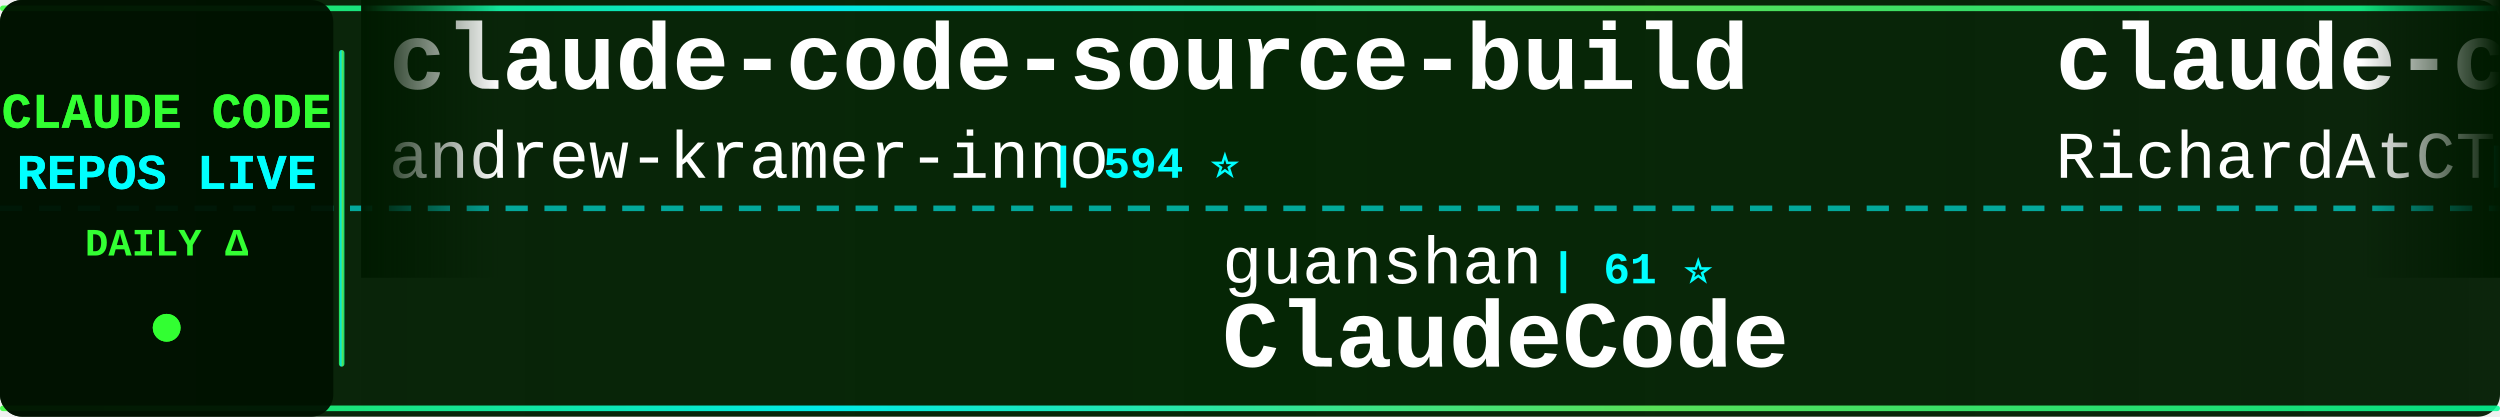
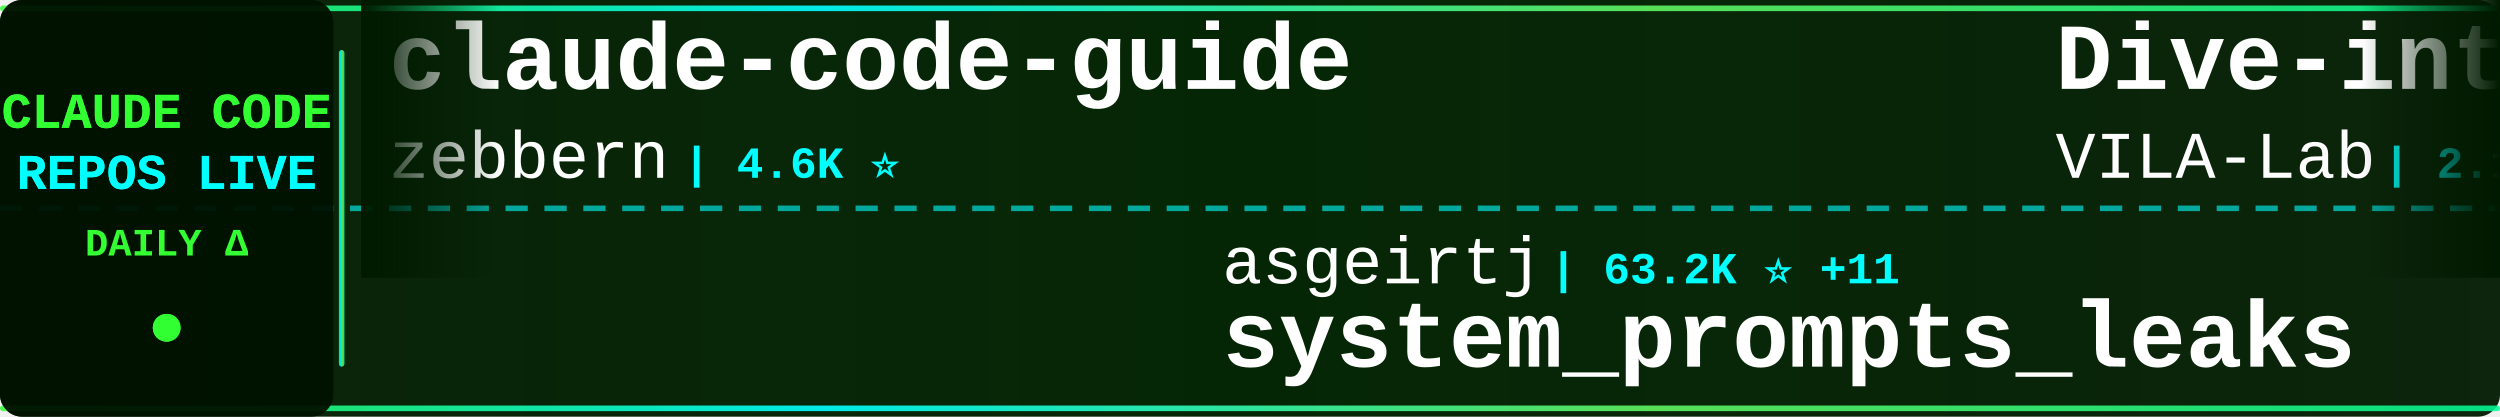
<svg xmlns="http://www.w3.org/2000/svg" width="900" height="150">
  <defs>
    <linearGradient id="tickerBg" x1="0%" y1="0%" x2="100%" y2="0%">
      <stop offset="0%" style="stop-color:#001a00;stop-opacity:0.95" />
      <stop offset="50%" style="stop-color:#002200;stop-opacity:0.98" />
      <stop offset="100%" style="stop-color:#001a00;stop-opacity:0.95" />
    </linearGradient>
    <linearGradient id="borderGrad" x1="0%" y1="0%" x2="100%" y2="0%">
      <stop offset="0%" style="stop-color:#33ff33;stop-opacity:0.85">
        <animate attributeName="stop-opacity" values="0.85;1;0.85" dur="2s" repeatCount="indefinite" />
      </stop>
      <stop offset="33%" style="stop-color:#00ffff;stop-opacity:0.9">
        <animate attributeName="stop-opacity" values="0.9;1;0.9" dur="2.2s" repeatCount="indefinite" />
      </stop>
      <stop offset="66%" style="stop-color:#66ff66;stop-opacity:0.85">
        <animate attributeName="stop-opacity" values="0.85;1;0.85" dur="1.8s" repeatCount="indefinite" />
      </stop>
      <stop offset="100%" style="stop-color:#00ff99;stop-opacity:0.85">
        <animate attributeName="stop-opacity" values="0.85;1;0.85" dur="2s" repeatCount="indefinite" />
      </stop>
    </linearGradient>
    <filter id="textGlow">
      <feGaussianBlur stdDeviation="0.1" result="coloredBlur" />
      <feMerge>
        <feMergeNode in="coloredBlur" />
        <feMergeNode in="SourceGraphic" />
      </feMerge>
    </filter>
    <filter id="metricGlow">
      <feGaussianBlur stdDeviation="0.2" result="coloredBlur" />
      <feMerge>
        <feMergeNode in="coloredBlur" />
        <feMergeNode in="SourceGraphic" />
      </feMerge>
    </filter>
    <linearGradient id="leftFade" x1="0%" y1="0%" x2="100%" y2="0%">
      <stop offset="0%" style="stop-color:#001a00;stop-opacity:1" />
      <stop offset="100%" style="stop-color:#001a00;stop-opacity:0" />
    </linearGradient>
    <linearGradient id="rightFade" x1="0%" y1="0%" x2="100%" y2="0%">
      <stop offset="0%" style="stop-color:#001a00;stop-opacity:0" />
      <stop offset="100%" style="stop-color:#001a00;stop-opacity:1" />
    </linearGradient>
  </defs>
  <rect width="900" height="150" fill="url(#tickerBg)" rx="8" />
  <rect x="0" y="2" width="900" height="2" fill="url(#borderGrad)" rx="1" />
  <rect x="0" y="146" width="900" height="2" fill="url(#borderGrad)" rx="1" />
  <line x1="0" y1="75" x2="900" y2="75" stroke="#00ffff" stroke-width="2" stroke-dasharray="8 6" opacity="0.6" />
  <rect x="0" y="0" width="120" height="150" fill="#001100" opacity="0.95" rx="8" />
  <text x="60" y="46" font-family="'Courier New', monospace" font-size="18" font-weight="bold" fill="#33ff33" text-anchor="middle" filter="url(#textGlow)">
    CLAUDE CODE
  </text>
  <text x="60" y="68" font-family="'Courier New', monospace" font-size="18" font-weight="bold" fill="#00ffff" text-anchor="middle" filter="url(#textGlow)">
    REPOS LIVE
  </text>
  <text x="60" y="92" font-family="'Courier New', monospace" font-size="14" font-weight="bold" fill="#33ff33" text-anchor="middle">
    DAILY Δ
  </text>
  <circle cx="60" cy="118" r="5" fill="#33ff33" filter="url(#metricGlow)">
    <animate attributeName="r" values="4;6;4" dur="1.5s" repeatCount="indefinite" />
    <animate attributeName="opacity" values="0.6;1;0.6" dur="1.5s" repeatCount="indefinite" />
  </circle>
  <rect x="122" y="18" width="2" height="114" fill="url(#borderGrad)" rx="1" />
  <clipPath id="tickerClip">
    <rect x="130" y="0" width="770" height="150" />
  </clipPath>
  <g clip-path="url(#tickerClip)">
    <g id="tickerItems">
      <animateTransform attributeName="transform" attributeType="XML" type="translate" from="0 0" to="-3000 0" dur="54s" repeatCount="indefinite" />
      <g transform="translate(0, 0)">
-         <text x="140" y="32" font-family="'Courier New', monospace" font-size="34" font-weight="bold" fill="#ffffff">claude-code-source-build</text>
-         <text x="140" y="64" font-family="'Courier New', monospace" font-size="24" font-weight="normal" fill="#ffffff" opacity="1.0">andrew-kramer-inno</text>
-         <text x="378" y="64" font-family="'Courier New', monospace" font-size="16" font-weight="bold" fill="#00ffff"> | 594 ⭐</text>
+         <text x="140" y="32" font-family="'Courier New', monospace" font-size="34" font-weight="bold" fill="#ffffff">claude-code-guide</text>
+         <text x="140" y="64" font-family="'Courier New', monospace" font-size="24" font-weight="normal" fill="#ffffff" opacity="1.0">zebbern</text>
+         <text x="246" y="64" font-family="'Courier New', monospace" font-size="16" font-weight="bold" fill="#00ffff"> | 4.6K ⭐</text>
      </g>
      <g transform="translate(300, 0)">
-         <text x="140" y="102" font-family="'Courier New', monospace" font-size="24" font-weight="normal" fill="#ffffff" opacity="1.0">guanshan</text>
-         <text x="258" y="102" font-family="'Courier New', monospace" font-size="16" font-weight="bold" fill="#00ffff"> | 61 ⭐</text>
-         <text x="140" y="132" font-family="'Courier New', monospace" font-size="34" font-weight="bold" fill="#ffffff">ClaudeCode</text>
+         <text x="140" y="102" font-family="'Courier New', monospace" font-size="24" font-weight="normal" fill="#ffffff" opacity="1.0">asgeirtj</text>
+         <text x="258" y="102" font-family="'Courier New', monospace" font-size="16" font-weight="bold" fill="#00ffff"> | 63.2K ⭐ +11</text>
+         <text x="140" y="132" font-family="'Courier New', monospace" font-size="34" font-weight="bold" fill="#ffffff">system_prompts_leaks</text>
      </g>
      <g transform="translate(600, 0)">
-         <text x="140" y="32" font-family="'Courier New', monospace" font-size="34" font-weight="bold" fill="#ffffff">claude-code-telegram</text>
-         <text x="140" y="64" font-family="'Courier New', monospace" font-size="24" font-weight="normal" fill="#ffffff" opacity="1.0">RichardAtCT</text>
-         <text x="294" y="64" font-family="'Courier New', monospace" font-size="16" font-weight="bold" fill="#00ffff"> | 2.8K ⭐ +1</text>
+         <text x="140" y="32" font-family="'Courier New', monospace" font-size="34" font-weight="bold" fill="#ffffff">Dive-into-Claude-Code</text>
+         <text x="140" y="64" font-family="'Courier New', monospace" font-size="24" font-weight="normal" fill="#ffffff" opacity="1.0">VILA-Lab</text>
+         <text x="258" y="64" font-family="'Courier New', monospace" font-size="16" font-weight="bold" fill="#00ffff"> | 2.1K ⭐ +1</text>
      </g>
      <g transform="translate(900, 0)">
-         <text x="140" y="102" font-family="'Courier New', monospace" font-size="24" font-weight="normal" fill="#ffffff" opacity="1.0">anthropics</text>
-         <text x="282" y="102" font-family="'Courier New', monospace" font-size="16" font-weight="bold" fill="#00ffff"> | 8.7K ⭐ +2</text>
-         <text x="140" y="132" font-family="'Courier New', monospace" font-size="34" font-weight="bold" fill="#ffffff">claude-code-action</text>
+         <text x="140" y="102" font-family="'Courier New', monospace" font-size="24" font-weight="normal" fill="#ffffff" opacity="1.0">yasasbanukaofficial</text>
+         <text x="390" y="102" font-family="'Courier New', monospace" font-size="16" font-weight="bold" fill="#00ffff"> | 4.0K ⭐</text>
+         <text x="140" y="132" font-family="'Courier New', monospace" font-size="34" font-weight="bold" fill="#ffffff">claude-code</text>
      </g>
      <g transform="translate(1200, 0)">
-         <text x="140" y="32" font-family="'Courier New', monospace" font-size="34" font-weight="bold" fill="#ffffff">claude-code-source-code</text>
-         <text x="140" y="64" font-family="'Courier New', monospace" font-size="24" font-weight="normal" fill="#ffffff" opacity="1.0">777genius</text>
-         <text x="270" y="64" font-family="'Courier New', monospace" font-size="16" font-weight="bold" fill="#00ffff"> | 926 ⭐</text>
+         <text x="140" y="32" font-family="'Courier New', monospace" font-size="34" font-weight="bold" fill="#ffffff">ralph-claude-code</text>
+         <text x="140" y="64" font-family="'Courier New', monospace" font-size="24" font-weight="normal" fill="#ffffff" opacity="1.0">frankbria</text>
+         <text x="270" y="64" font-family="'Courier New', monospace" font-size="16" font-weight="bold" fill="#00ffff"> | 9.6K ⭐ -1</text>
      </g>
      <g transform="translate(1500, 0)">
-         <text x="140" y="102" font-family="'Courier New', monospace" font-size="24" font-weight="normal" fill="#ffffff" opacity="1.0">feiskyer</text>
-         <text x="258" y="102" font-family="'Courier New', monospace" font-size="16" font-weight="bold" fill="#00ffff"> | 1.6K ⭐</text>
-         <text x="140" y="132" font-family="'Courier New', monospace" font-size="34" font-weight="bold" fill="#ffffff">claude-code-settings</text>
+         <text x="140" y="102" font-family="'Courier New', monospace" font-size="24" font-weight="normal" fill="#ffffff" opacity="1.0">Windy3f3f3f3f</text>
+         <text x="318" y="102" font-family="'Courier New', monospace" font-size="16" font-weight="bold" fill="#00ffff"> | 2.6K ⭐</text>
+         <text x="140" y="132" font-family="'Courier New', monospace" font-size="34" font-weight="bold" fill="#ffffff">claude-code-from-scratch</text>
      </g>
      <g transform="translate(1800, 0)">
-         <text x="140" y="32" font-family="'Courier New', monospace" font-size="34" font-weight="bold" fill="#ffffff">claude-code</text>
-         <text x="140" y="64" font-family="'Courier New', monospace" font-size="24" font-weight="normal" fill="#ffffff" opacity="1.0">claude-code-best</text>
-         <text x="354" y="64" font-family="'Courier New', monospace" font-size="16" font-weight="bold" fill="#00ffff"> | 22.1K ⭐ +10</text>
+         <text x="140" y="32" font-family="'Courier New', monospace" font-size="34" font-weight="bold" fill="#ffffff">claude-code-local</text>
+         <text x="140" y="64" font-family="'Courier New', monospace" font-size="24" font-weight="normal" fill="#ffffff" opacity="1.0">nicedreamzapp</text>
+         <text x="318" y="64" font-family="'Courier New', monospace" font-size="16" font-weight="bold" fill="#00ffff"> | 3.2K ⭐ +2</text>
      </g>
      <g transform="translate(2100, 0)">
-         <text x="140" y="102" font-family="'Courier New', monospace" font-size="24" font-weight="normal" fill="#ffffff" opacity="1.0">rohitg00</text>
-         <text x="258" y="102" font-family="'Courier New', monospace" font-size="16" font-weight="bold" fill="#00ffff"> | 2.5K ⭐ +1</text>
-         <text x="140" y="132" font-family="'Courier New', monospace" font-size="34" font-weight="bold" fill="#ffffff">awesome-claude-code-tool...</text>
+         <text x="140" y="102" font-family="'Courier New', monospace" font-size="24" font-weight="normal" fill="#ffffff" opacity="1.0">Pimzino</text>
+         <text x="246" y="102" font-family="'Courier New', monospace" font-size="16" font-weight="bold" fill="#00ffff"> | 3.8K ⭐</text>
+         <text x="140" y="132" font-family="'Courier New', monospace" font-size="34" font-weight="bold" fill="#ffffff">claude-code-spec-workflo...</text>
      </g>
      <g transform="translate(2400, 0)">
-         <text x="140" y="32" font-family="'Courier New', monospace" font-size="34" font-weight="bold" fill="#ffffff">claude-code-from-scratch</text>
-         <text x="140" y="64" font-family="'Courier New', monospace" font-size="24" font-weight="normal" fill="#ffffff" opacity="1.0">Windy3f3f3f3f</text>
-         <text x="318" y="64" font-family="'Courier New', monospace" font-size="16" font-weight="bold" fill="#00ffff"> | 2.6K ⭐ +2</text>
+         <text x="140" y="32" font-family="'Courier New', monospace" font-size="34" font-weight="bold" fill="#ffffff">oh-my-claudecode</text>
+         <text x="140" y="64" font-family="'Courier New', monospace" font-size="24" font-weight="normal" fill="#ffffff" opacity="1.0">Yeachan-Heo</text>
+         <text x="294" y="64" font-family="'Courier New', monospace" font-size="16" font-weight="bold" fill="#00ffff"> | 38.7K ⭐ +4</text>
      </g>
      <g transform="translate(2700, 0)">
-         <text x="140" y="102" font-family="'Courier New', monospace" font-size="24" font-weight="normal" fill="#ffffff" opacity="1.0">shareAI-lab</text>
-         <text x="294" y="102" font-family="'Courier New', monospace" font-size="16" font-weight="bold" fill="#00ffff"> | 74.7K ⭐ +42</text>
-         <text x="140" y="132" font-family="'Courier New', monospace" font-size="34" font-weight="bold" fill="#ffffff">learn-claude-code</text>
+         <text x="140" y="102" font-family="'Courier New', monospace" font-size="24" font-weight="normal" fill="#ffffff" opacity="1.0">AprilNEA</text>
+         <text x="258" y="102" font-family="'Courier New', monospace" font-size="16" font-weight="bold" fill="#00ffff"> | 390 ⭐</text>
+         <text x="140" y="132" font-family="'Courier New', monospace" font-size="34" font-weight="bold" fill="#ffffff">claude-code-source</text>
      </g>
      <g transform="translate(3000, 0)">
-         <text x="140" y="32" font-family="'Courier New', monospace" font-size="34" font-weight="bold" fill="#ffffff">claude-code-source-build</text>
-         <text x="140" y="64" font-family="'Courier New', monospace" font-size="24" font-weight="normal" fill="#ffffff" opacity="1.0">andrew-kramer-inno</text>
-         <text x="378" y="64" font-family="'Courier New', monospace" font-size="16" font-weight="bold" fill="#00ffff"> | 594 ⭐</text>
+         <text x="140" y="32" font-family="'Courier New', monospace" font-size="34" font-weight="bold" fill="#ffffff">claude-code-guide</text>
+         <text x="140" y="64" font-family="'Courier New', monospace" font-size="24" font-weight="normal" fill="#ffffff" opacity="1.0">zebbern</text>
+         <text x="246" y="64" font-family="'Courier New', monospace" font-size="16" font-weight="bold" fill="#00ffff"> | 4.6K ⭐</text>
      </g>
      <g transform="translate(3300, 0)">
-         <text x="140" y="102" font-family="'Courier New', monospace" font-size="24" font-weight="normal" fill="#ffffff" opacity="1.0">guanshan</text>
-         <text x="258" y="102" font-family="'Courier New', monospace" font-size="16" font-weight="bold" fill="#00ffff"> | 61 ⭐</text>
-         <text x="140" y="132" font-family="'Courier New', monospace" font-size="34" font-weight="bold" fill="#ffffff">ClaudeCode</text>
+         <text x="140" y="102" font-family="'Courier New', monospace" font-size="24" font-weight="normal" fill="#ffffff" opacity="1.0">asgeirtj</text>
+         <text x="258" y="102" font-family="'Courier New', monospace" font-size="16" font-weight="bold" fill="#00ffff"> | 63.2K ⭐ +11</text>
+         <text x="140" y="132" font-family="'Courier New', monospace" font-size="34" font-weight="bold" fill="#ffffff">system_prompts_leaks</text>
      </g>
      <g transform="translate(3600, 0)">
-         <text x="140" y="32" font-family="'Courier New', monospace" font-size="34" font-weight="bold" fill="#ffffff">claude-code-telegram</text>
-         <text x="140" y="64" font-family="'Courier New', monospace" font-size="24" font-weight="normal" fill="#ffffff" opacity="1.0">RichardAtCT</text>
-         <text x="294" y="64" font-family="'Courier New', monospace" font-size="16" font-weight="bold" fill="#00ffff"> | 2.8K ⭐ +1</text>
+         <text x="140" y="32" font-family="'Courier New', monospace" font-size="34" font-weight="bold" fill="#ffffff">Dive-into-Claude-Code</text>
+         <text x="140" y="64" font-family="'Courier New', monospace" font-size="24" font-weight="normal" fill="#ffffff" opacity="1.0">VILA-Lab</text>
+         <text x="258" y="64" font-family="'Courier New', monospace" font-size="16" font-weight="bold" fill="#00ffff"> | 2.1K ⭐ +1</text>
      </g>
      <g transform="translate(3900, 0)">
-         <text x="140" y="102" font-family="'Courier New', monospace" font-size="24" font-weight="normal" fill="#ffffff" opacity="1.0">anthropics</text>
-         <text x="282" y="102" font-family="'Courier New', monospace" font-size="16" font-weight="bold" fill="#00ffff"> | 8.7K ⭐ +2</text>
-         <text x="140" y="132" font-family="'Courier New', monospace" font-size="34" font-weight="bold" fill="#ffffff">claude-code-action</text>
+         <text x="140" y="102" font-family="'Courier New', monospace" font-size="24" font-weight="normal" fill="#ffffff" opacity="1.0">yasasbanukaofficial</text>
+         <text x="390" y="102" font-family="'Courier New', monospace" font-size="16" font-weight="bold" fill="#00ffff"> | 4.0K ⭐</text>
+         <text x="140" y="132" font-family="'Courier New', monospace" font-size="34" font-weight="bold" fill="#ffffff">claude-code</text>
      </g>
    </g>
  </g>
  <rect x="130" y="0" width="50" height="100" fill="url(#leftFade)" />
  <rect x="850" y="0" width="50" height="100" fill="url(#rightFade)" />
</svg>
